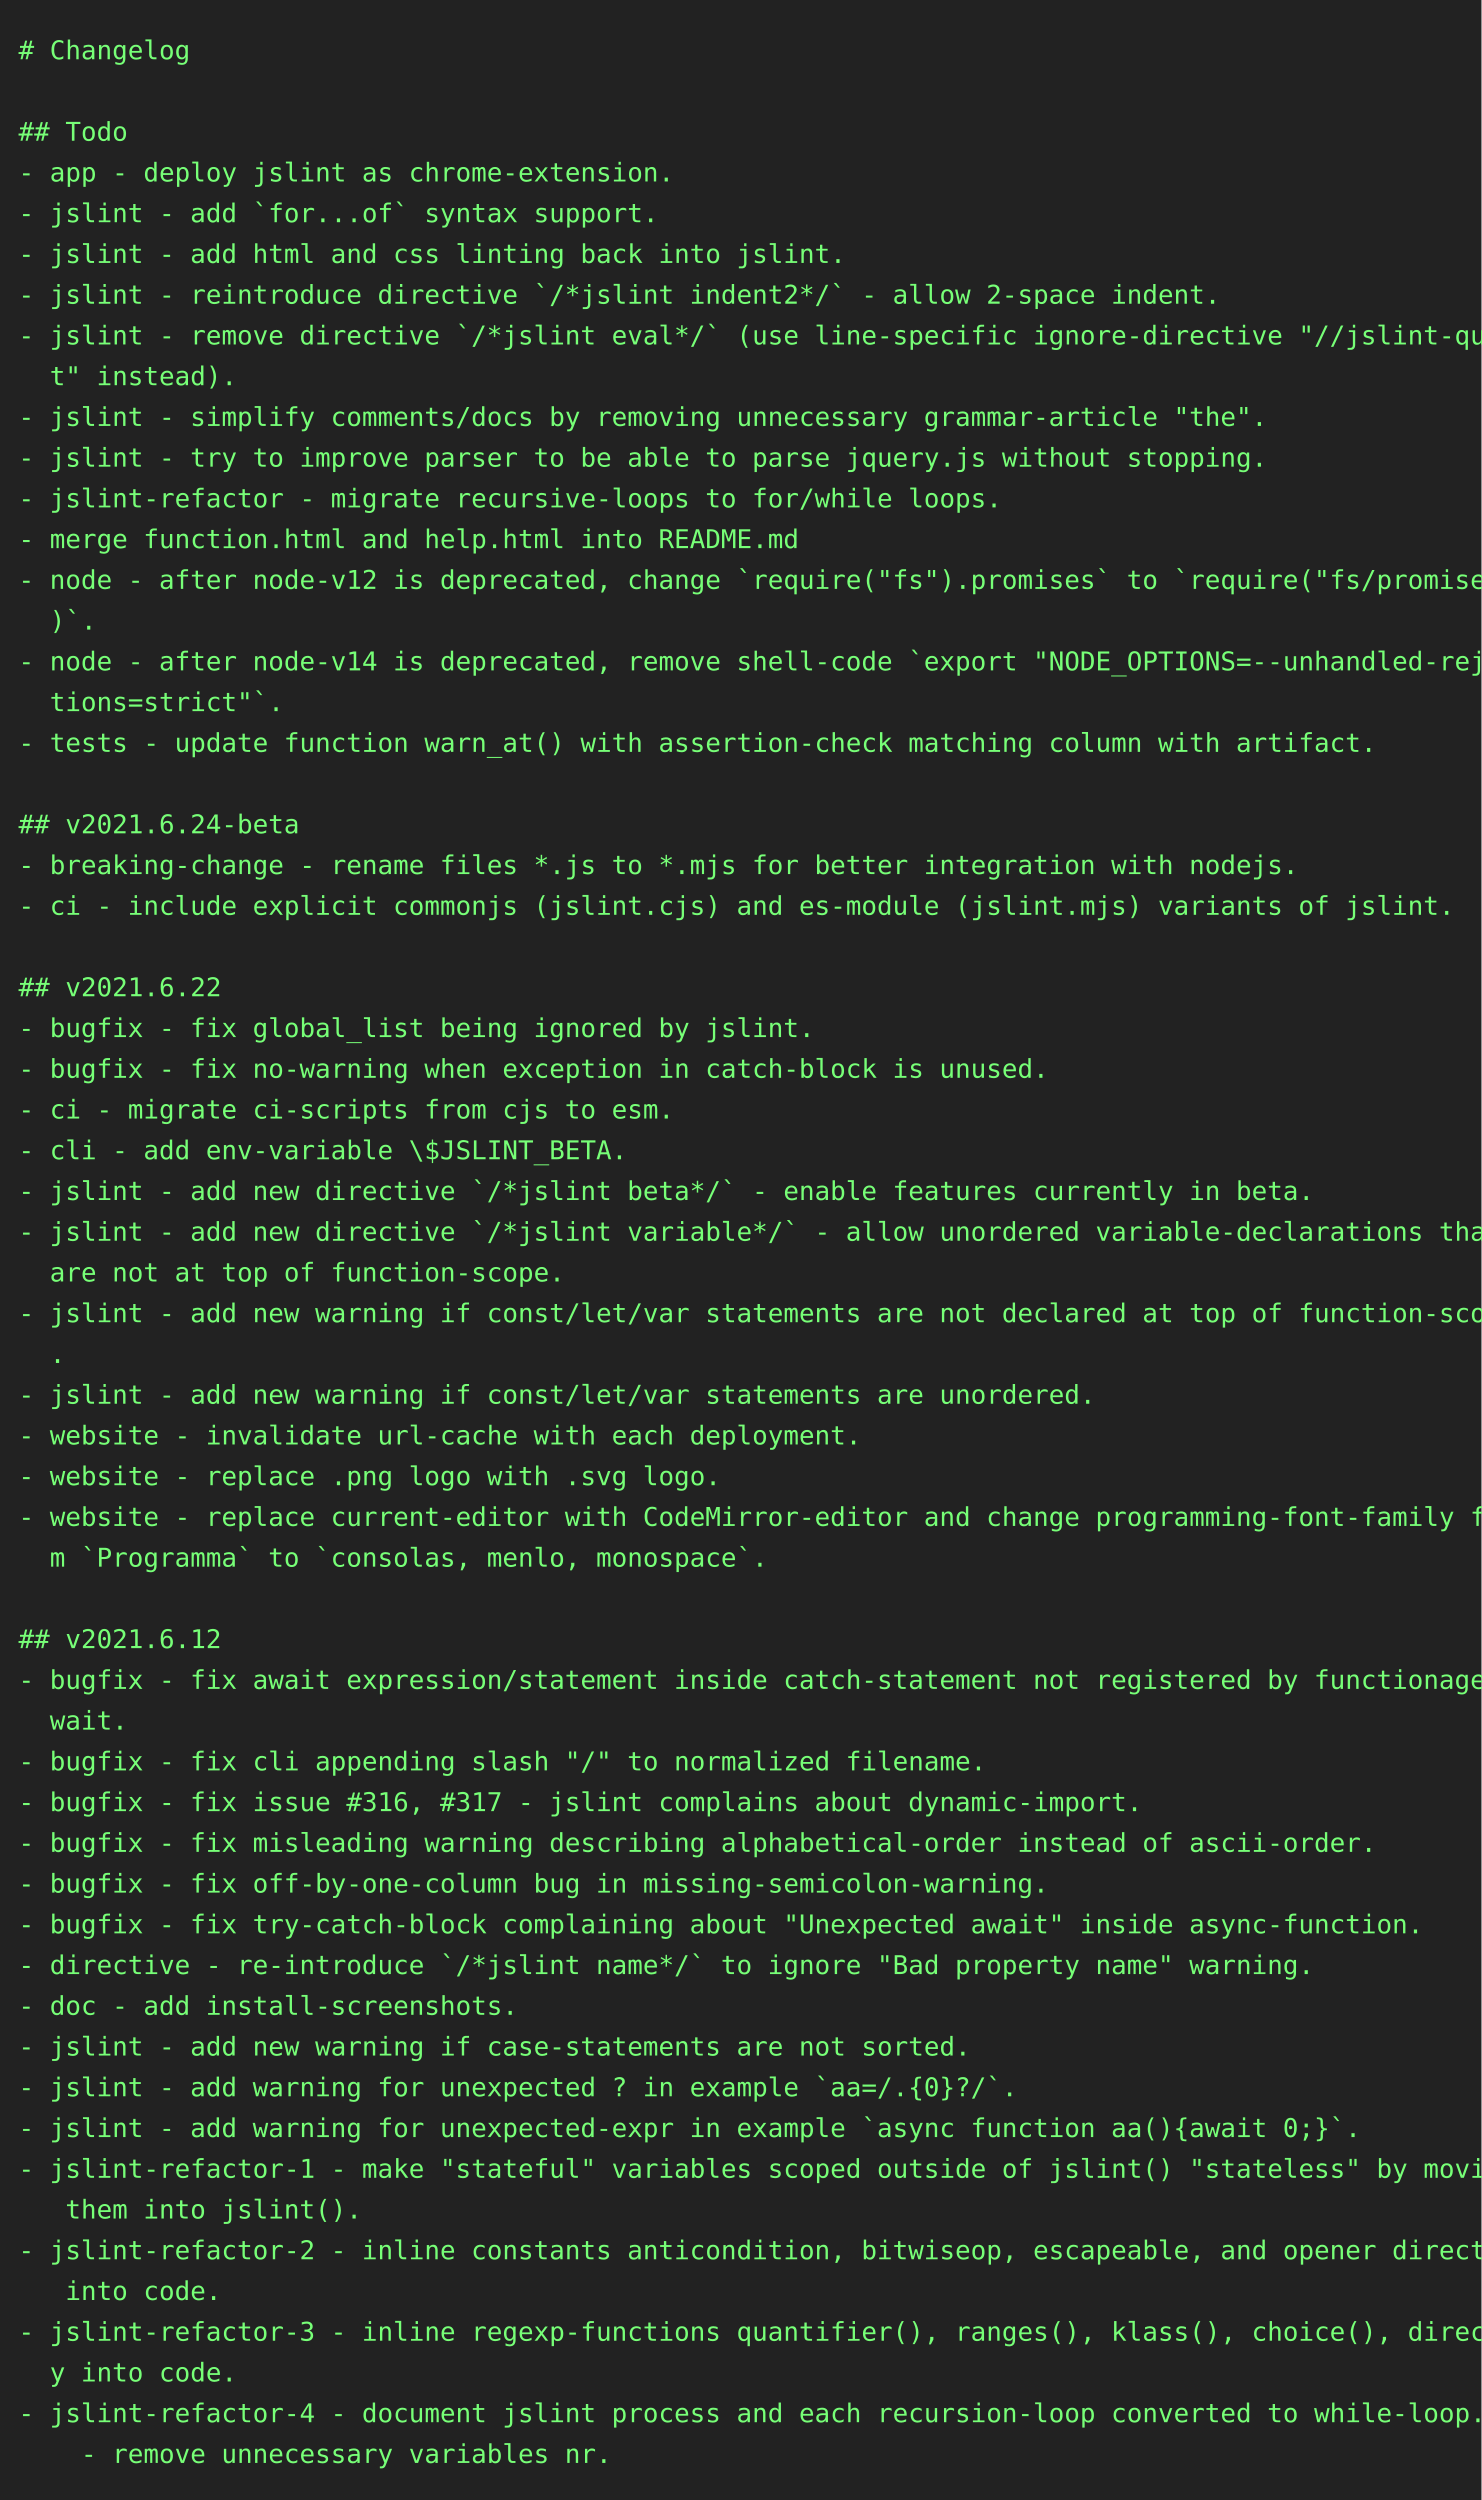
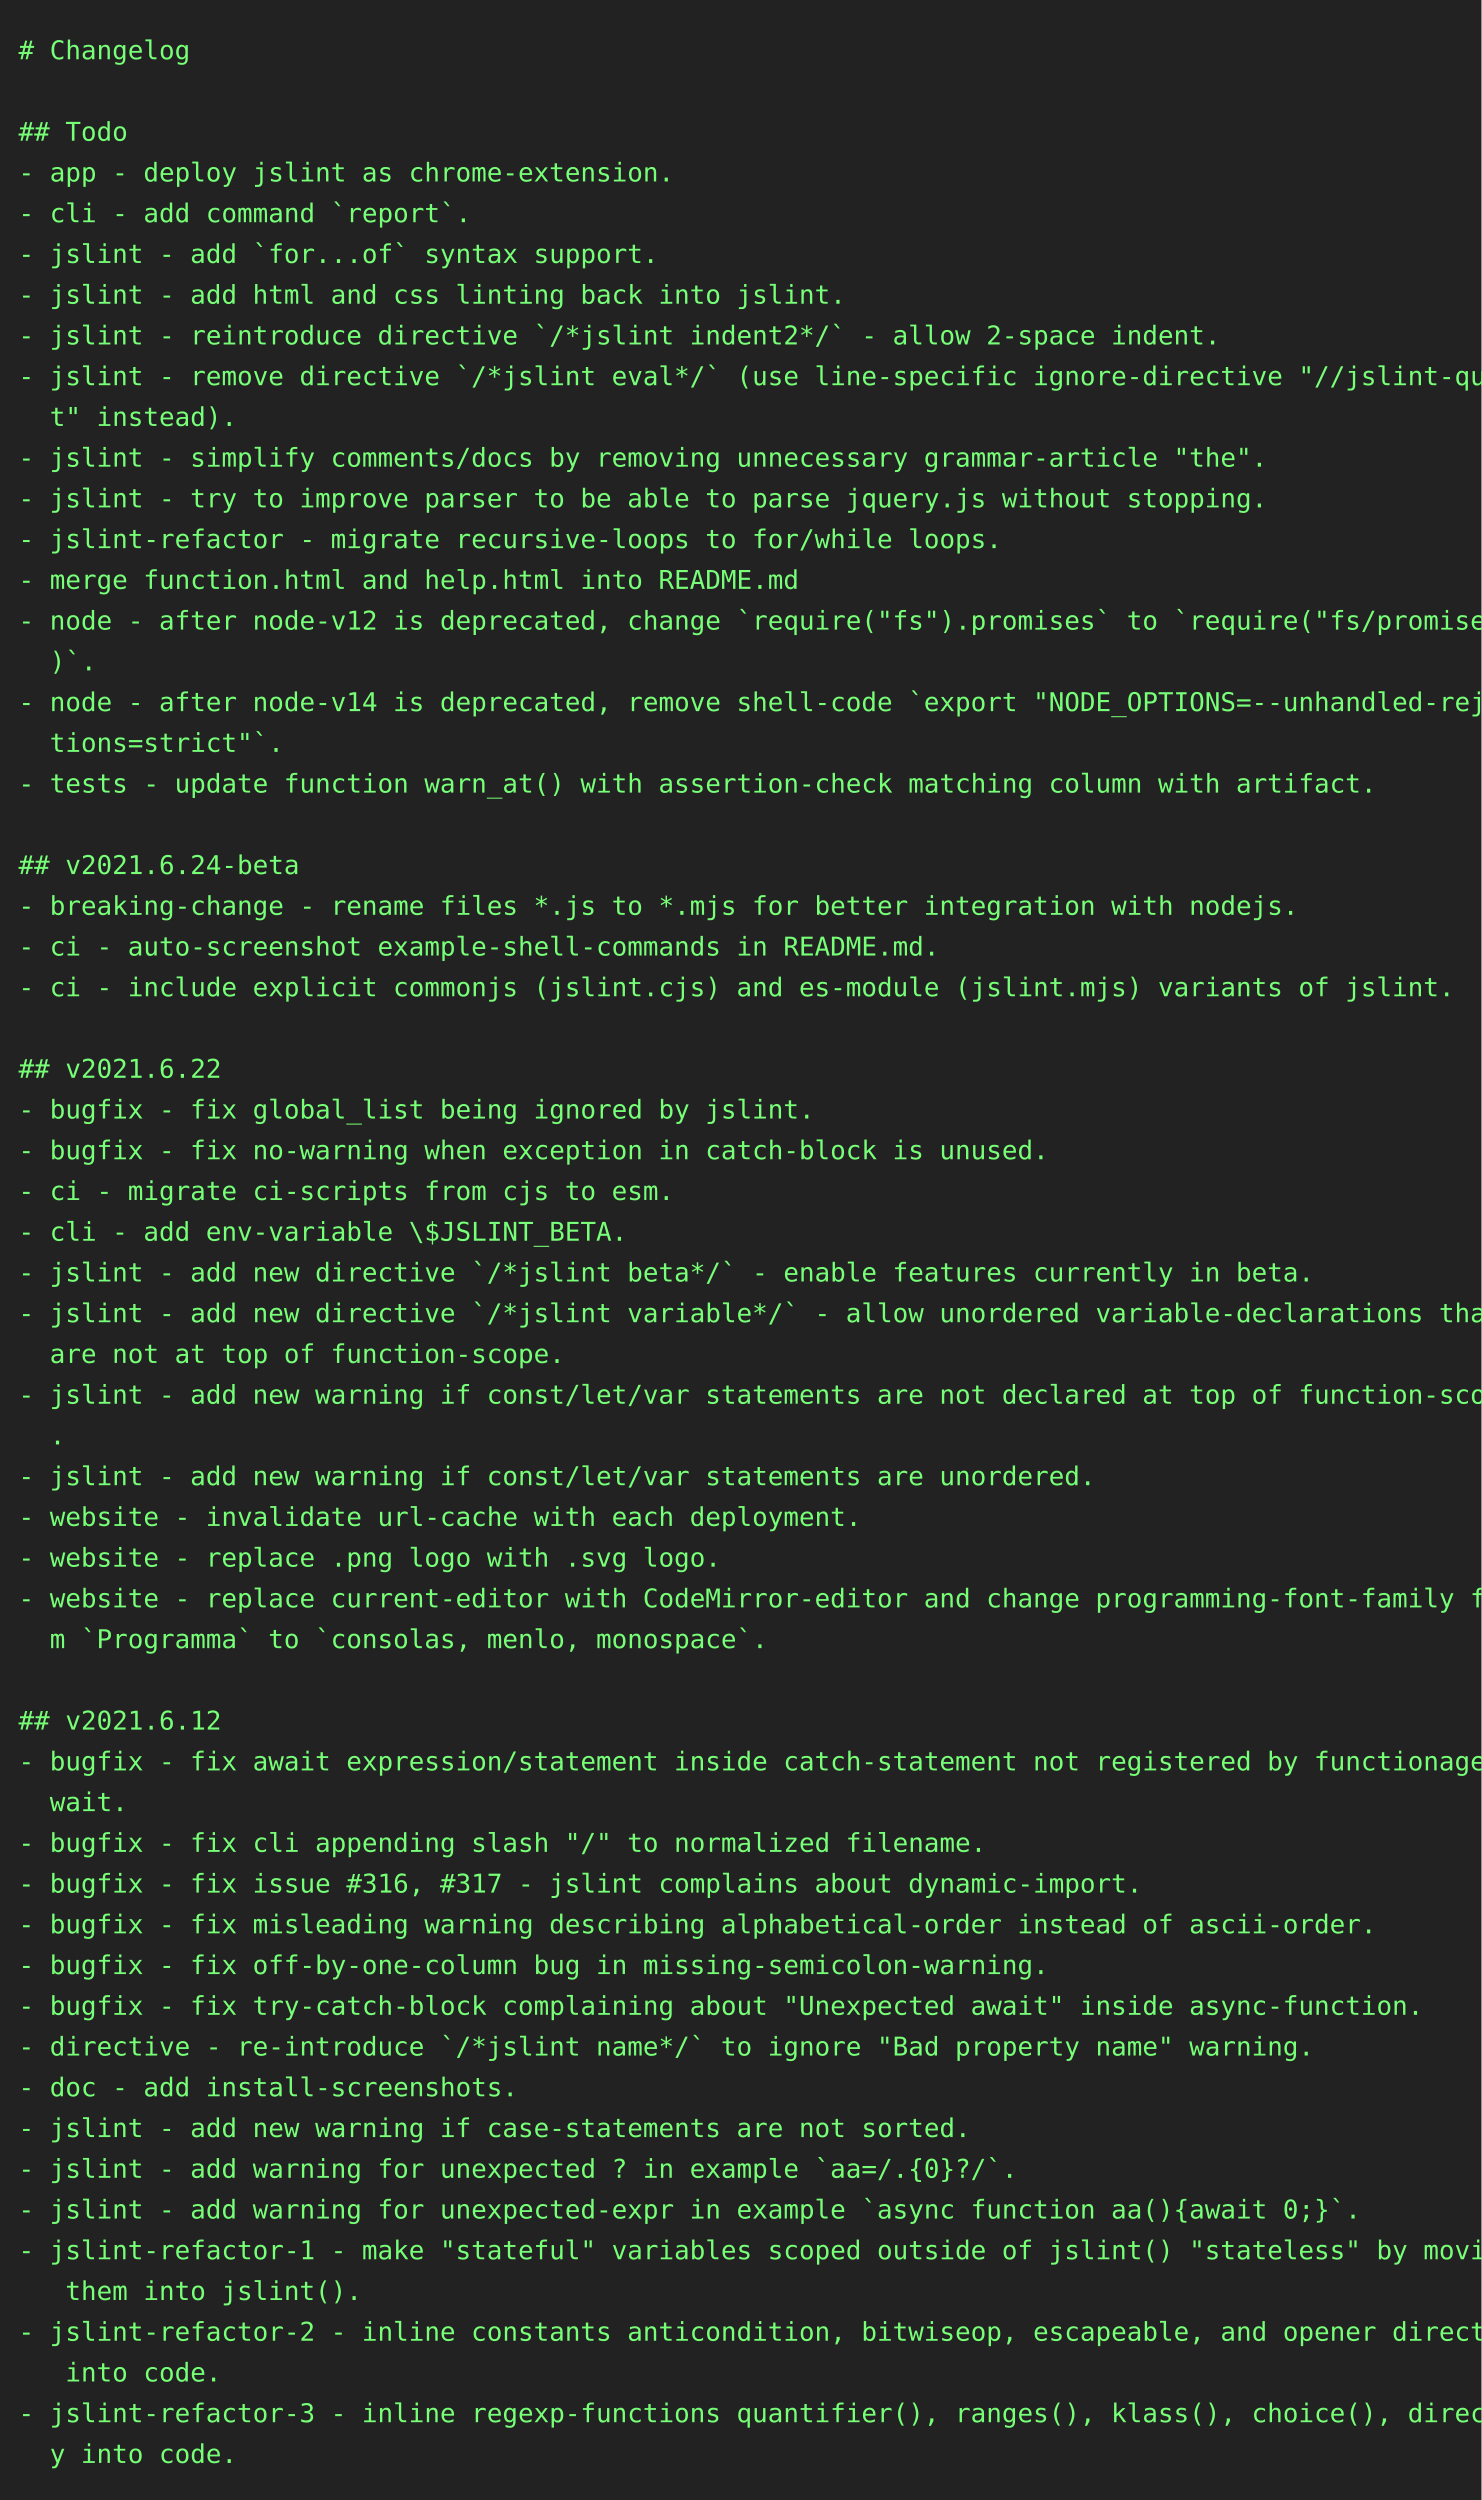
<svg xmlns="http://www.w3.org/2000/svg" height="1350" width="800">
  <rect height="1350" fill="#222" width="800" />
  <text fill="#7f7" font-family="consolas, menlo, monospace" font-size="14" xml:space="preserve">
    <tspan lengthAdjust="spacingAndGlyphs" textLength="768" x="10" y="32"># Changelog                                                                                      </tspan>
    <tspan lengthAdjust="spacingAndGlyphs" textLength="768" x="10" y="54">                                                                                                 </tspan>
    <tspan lengthAdjust="spacingAndGlyphs" textLength="768" x="10" y="76">## Todo                                                                                          </tspan>
    <tspan lengthAdjust="spacingAndGlyphs" textLength="768" x="10" y="98">- app - deploy jslint as chrome-extension.                                                       </tspan>
-     <tspan lengthAdjust="spacingAndGlyphs" textLength="768" x="10" y="120">- jslint - add `for...of` syntax support.                                                        </tspan>
-     <tspan lengthAdjust="spacingAndGlyphs" textLength="768" x="10" y="142">- jslint - add html and css linting back into jslint.                                            </tspan>
-     <tspan lengthAdjust="spacingAndGlyphs" textLength="768" x="10" y="164">- jslint - reintroduce directive `/*jslint indent2*/` - allow 2-space indent.                    </tspan>
-     <tspan lengthAdjust="spacingAndGlyphs" textLength="768" x="10" y="186">- jslint - remove directive `/*jslint eval*/` (use line-specific ignore-directive "//jslint-quie\</tspan>
-     <tspan lengthAdjust="spacingAndGlyphs" textLength="768" x="10" y="208">  t" instead).                                                                                   </tspan>
-     <tspan lengthAdjust="spacingAndGlyphs" textLength="768" x="10" y="230">- jslint - simplify comments/docs by removing unnecessary grammar-article "the".                 </tspan>
-     <tspan lengthAdjust="spacingAndGlyphs" textLength="768" x="10" y="252">- jslint - try to improve parser to be able to parse jquery.js without stopping.                 </tspan>
-     <tspan lengthAdjust="spacingAndGlyphs" textLength="768" x="10" y="274">- jslint-refactor - migrate recursive-loops to for/while loops.                                  </tspan>
-     <tspan lengthAdjust="spacingAndGlyphs" textLength="768" x="10" y="296">- merge function.html and help.html into README.md                                               </tspan>
-     <tspan lengthAdjust="spacingAndGlyphs" textLength="768" x="10" y="318">- node - after node-v12 is deprecated, change `require("fs").promises` to `require("fs/promises"\</tspan>
-     <tspan lengthAdjust="spacingAndGlyphs" textLength="768" x="10" y="340">  )`.                                                                                            </tspan>
-     <tspan lengthAdjust="spacingAndGlyphs" textLength="768" x="10" y="362">- node - after node-v14 is deprecated, remove shell-code `export "NODE_OPTIONS=--unhandled-rejec\</tspan>
-     <tspan lengthAdjust="spacingAndGlyphs" textLength="768" x="10" y="384">  tions=strict"`.                                                                                </tspan>
-     <tspan lengthAdjust="spacingAndGlyphs" textLength="768" x="10" y="406">- tests - update function warn_at() with assertion-check matching column with artifact.          </tspan>
-     <tspan lengthAdjust="spacingAndGlyphs" textLength="768" x="10" y="428">                                                                                                 </tspan>
-     <tspan lengthAdjust="spacingAndGlyphs" textLength="768" x="10" y="450">## v2021.6.24-beta                                                                               </tspan>
-     <tspan lengthAdjust="spacingAndGlyphs" textLength="768" x="10" y="472">- breaking-change - rename files *.js to *.mjs for better integration with nodejs.               </tspan>
-     <tspan lengthAdjust="spacingAndGlyphs" textLength="768" x="10" y="494">- ci - include explicit commonjs (jslint.cjs) and es-module (jslint.mjs) variants of jslint.     </tspan>
-     <tspan lengthAdjust="spacingAndGlyphs" textLength="768" x="10" y="516">                                                                                                 </tspan>
-     <tspan lengthAdjust="spacingAndGlyphs" textLength="768" x="10" y="538">## v2021.6.22                                                                                    </tspan>
-     <tspan lengthAdjust="spacingAndGlyphs" textLength="768" x="10" y="560">- bugfix - fix global_list being ignored by jslint.                                              </tspan>
-     <tspan lengthAdjust="spacingAndGlyphs" textLength="768" x="10" y="582">- bugfix - fix no-warning when exception in catch-block is unused.                               </tspan>
-     <tspan lengthAdjust="spacingAndGlyphs" textLength="768" x="10" y="604">- ci - migrate ci-scripts from cjs to esm.                                                       </tspan>
-     <tspan lengthAdjust="spacingAndGlyphs" textLength="768" x="10" y="626">- cli - add env-variable \$JSLINT_BETA.                                                          </tspan>
-     <tspan lengthAdjust="spacingAndGlyphs" textLength="768" x="10" y="648">- jslint - add new directive `/*jslint beta*/` - enable features currently in beta.              </tspan>
-     <tspan lengthAdjust="spacingAndGlyphs" textLength="768" x="10" y="670">- jslint - add new directive `/*jslint variable*/` - allow unordered variable-declarations that \</tspan>
-     <tspan lengthAdjust="spacingAndGlyphs" textLength="768" x="10" y="692">  are not at top of function-scope.                                                              </tspan>
-     <tspan lengthAdjust="spacingAndGlyphs" textLength="768" x="10" y="714">- jslint - add new warning if const/let/var statements are not declared at top of function-scope\</tspan>
-     <tspan lengthAdjust="spacingAndGlyphs" textLength="768" x="10" y="736">  .                                                                                              </tspan>
-     <tspan lengthAdjust="spacingAndGlyphs" textLength="768" x="10" y="758">- jslint - add new warning if const/let/var statements are unordered.                            </tspan>
-     <tspan lengthAdjust="spacingAndGlyphs" textLength="768" x="10" y="780">- website - invalidate url-cache with each deployment.                                           </tspan>
-     <tspan lengthAdjust="spacingAndGlyphs" textLength="768" x="10" y="802">- website - replace .png logo with .svg logo.                                                    </tspan>
-     <tspan lengthAdjust="spacingAndGlyphs" textLength="768" x="10" y="824">- website - replace current-editor with CodeMirror-editor and change programming-font-family fro\</tspan>
-     <tspan lengthAdjust="spacingAndGlyphs" textLength="768" x="10" y="846">  m `Programma` to `consolas, menlo, monospace`.                                                 </tspan>
-     <tspan lengthAdjust="spacingAndGlyphs" textLength="768" x="10" y="868">                                                                                                 </tspan>
-     <tspan lengthAdjust="spacingAndGlyphs" textLength="768" x="10" y="890">## v2021.6.12                                                                                    </tspan>
-     <tspan lengthAdjust="spacingAndGlyphs" textLength="768" x="10" y="912">- bugfix - fix await expression/statement inside catch-statement not registered by functionage.a\</tspan>
-     <tspan lengthAdjust="spacingAndGlyphs" textLength="768" x="10" y="934">  wait.                                                                                          </tspan>
-     <tspan lengthAdjust="spacingAndGlyphs" textLength="768" x="10" y="956">- bugfix - fix cli appending slash "/" to normalized filename.                                   </tspan>
-     <tspan lengthAdjust="spacingAndGlyphs" textLength="768" x="10" y="978">- bugfix - fix issue #316, #317 - jslint complains about dynamic-import.                         </tspan>
-     <tspan lengthAdjust="spacingAndGlyphs" textLength="768" x="10" y="1000">- bugfix - fix misleading warning describing alphabetical-order instead of ascii-order.          </tspan>
-     <tspan lengthAdjust="spacingAndGlyphs" textLength="768" x="10" y="1022">- bugfix - fix off-by-one-column bug in missing-semicolon-warning.                               </tspan>
-     <tspan lengthAdjust="spacingAndGlyphs" textLength="768" x="10" y="1044">- bugfix - fix try-catch-block complaining about "Unexpected await" inside async-function.       </tspan>
-     <tspan lengthAdjust="spacingAndGlyphs" textLength="768" x="10" y="1066">- directive - re-introduce `/*jslint name*/` to ignore "Bad property name" warning.              </tspan>
-     <tspan lengthAdjust="spacingAndGlyphs" textLength="768" x="10" y="1088">- doc - add install-screenshots.                                                                 </tspan>
-     <tspan lengthAdjust="spacingAndGlyphs" textLength="768" x="10" y="1110">- jslint - add new warning if case-statements are not sorted.                                    </tspan>
-     <tspan lengthAdjust="spacingAndGlyphs" textLength="768" x="10" y="1132">- jslint - add warning for unexpected ? in example `aa=/.{0}?/`.                                 </tspan>
-     <tspan lengthAdjust="spacingAndGlyphs" textLength="768" x="10" y="1154">- jslint - add warning for unexpected-expr in example `async function aa(){await 0;}`.           </tspan>
-     <tspan lengthAdjust="spacingAndGlyphs" textLength="768" x="10" y="1176">- jslint-refactor-1 - make "stateful" variables scoped outside of jslint() "stateless" by moving\</tspan>
-     <tspan lengthAdjust="spacingAndGlyphs" textLength="768" x="10" y="1198">   them into jslint().                                                                           </tspan>
-     <tspan lengthAdjust="spacingAndGlyphs" textLength="768" x="10" y="1220">- jslint-refactor-2 - inline constants anticondition, bitwiseop, escapeable, and opener directly\</tspan>
-     <tspan lengthAdjust="spacingAndGlyphs" textLength="768" x="10" y="1242">   into code.                                                                                    </tspan>
-     <tspan lengthAdjust="spacingAndGlyphs" textLength="768" x="10" y="1264">- jslint-refactor-3 - inline regexp-functions quantifier(), ranges(), klass(), choice(), directl\</tspan>
-     <tspan lengthAdjust="spacingAndGlyphs" textLength="768" x="10" y="1286">  y into code.                                                                                   </tspan>
-     <tspan lengthAdjust="spacingAndGlyphs" textLength="768" x="10" y="1308">- jslint-refactor-4 - document jslint process and each recursion-loop converted to while-loop.   </tspan>
-     <tspan lengthAdjust="spacingAndGlyphs" textLength="768" x="10" y="1330">    - remove unnecessary variables nr.                                                           </tspan>
+     <tspan lengthAdjust="spacingAndGlyphs" textLength="768" x="10" y="120">- cli - add command `report`.                                                                    </tspan>
+     <tspan lengthAdjust="spacingAndGlyphs" textLength="768" x="10" y="142">- jslint - add `for...of` syntax support.                                                        </tspan>
+     <tspan lengthAdjust="spacingAndGlyphs" textLength="768" x="10" y="164">- jslint - add html and css linting back into jslint.                                            </tspan>
+     <tspan lengthAdjust="spacingAndGlyphs" textLength="768" x="10" y="186">- jslint - reintroduce directive `/*jslint indent2*/` - allow 2-space indent.                    </tspan>
+     <tspan lengthAdjust="spacingAndGlyphs" textLength="768" x="10" y="208">- jslint - remove directive `/*jslint eval*/` (use line-specific ignore-directive "//jslint-quie\</tspan>
+     <tspan lengthAdjust="spacingAndGlyphs" textLength="768" x="10" y="230">  t" instead).                                                                                   </tspan>
+     <tspan lengthAdjust="spacingAndGlyphs" textLength="768" x="10" y="252">- jslint - simplify comments/docs by removing unnecessary grammar-article "the".                 </tspan>
+     <tspan lengthAdjust="spacingAndGlyphs" textLength="768" x="10" y="274">- jslint - try to improve parser to be able to parse jquery.js without stopping.                 </tspan>
+     <tspan lengthAdjust="spacingAndGlyphs" textLength="768" x="10" y="296">- jslint-refactor - migrate recursive-loops to for/while loops.                                  </tspan>
+     <tspan lengthAdjust="spacingAndGlyphs" textLength="768" x="10" y="318">- merge function.html and help.html into README.md                                               </tspan>
+     <tspan lengthAdjust="spacingAndGlyphs" textLength="768" x="10" y="340">- node - after node-v12 is deprecated, change `require("fs").promises` to `require("fs/promises"\</tspan>
+     <tspan lengthAdjust="spacingAndGlyphs" textLength="768" x="10" y="362">  )`.                                                                                            </tspan>
+     <tspan lengthAdjust="spacingAndGlyphs" textLength="768" x="10" y="384">- node - after node-v14 is deprecated, remove shell-code `export "NODE_OPTIONS=--unhandled-rejec\</tspan>
+     <tspan lengthAdjust="spacingAndGlyphs" textLength="768" x="10" y="406">  tions=strict"`.                                                                                </tspan>
+     <tspan lengthAdjust="spacingAndGlyphs" textLength="768" x="10" y="428">- tests - update function warn_at() with assertion-check matching column with artifact.          </tspan>
+     <tspan lengthAdjust="spacingAndGlyphs" textLength="768" x="10" y="450">                                                                                                 </tspan>
+     <tspan lengthAdjust="spacingAndGlyphs" textLength="768" x="10" y="472">## v2021.6.24-beta                                                                               </tspan>
+     <tspan lengthAdjust="spacingAndGlyphs" textLength="768" x="10" y="494">- breaking-change - rename files *.js to *.mjs for better integration with nodejs.               </tspan>
+     <tspan lengthAdjust="spacingAndGlyphs" textLength="768" x="10" y="516">- ci - auto-screenshot example-shell-commands in README.md.                                      </tspan>
+     <tspan lengthAdjust="spacingAndGlyphs" textLength="768" x="10" y="538">- ci - include explicit commonjs (jslint.cjs) and es-module (jslint.mjs) variants of jslint.     </tspan>
+     <tspan lengthAdjust="spacingAndGlyphs" textLength="768" x="10" y="560">                                                                                                 </tspan>
+     <tspan lengthAdjust="spacingAndGlyphs" textLength="768" x="10" y="582">## v2021.6.22                                                                                    </tspan>
+     <tspan lengthAdjust="spacingAndGlyphs" textLength="768" x="10" y="604">- bugfix - fix global_list being ignored by jslint.                                              </tspan>
+     <tspan lengthAdjust="spacingAndGlyphs" textLength="768" x="10" y="626">- bugfix - fix no-warning when exception in catch-block is unused.                               </tspan>
+     <tspan lengthAdjust="spacingAndGlyphs" textLength="768" x="10" y="648">- ci - migrate ci-scripts from cjs to esm.                                                       </tspan>
+     <tspan lengthAdjust="spacingAndGlyphs" textLength="768" x="10" y="670">- cli - add env-variable \$JSLINT_BETA.                                                          </tspan>
+     <tspan lengthAdjust="spacingAndGlyphs" textLength="768" x="10" y="692">- jslint - add new directive `/*jslint beta*/` - enable features currently in beta.              </tspan>
+     <tspan lengthAdjust="spacingAndGlyphs" textLength="768" x="10" y="714">- jslint - add new directive `/*jslint variable*/` - allow unordered variable-declarations that \</tspan>
+     <tspan lengthAdjust="spacingAndGlyphs" textLength="768" x="10" y="736">  are not at top of function-scope.                                                              </tspan>
+     <tspan lengthAdjust="spacingAndGlyphs" textLength="768" x="10" y="758">- jslint - add new warning if const/let/var statements are not declared at top of function-scope\</tspan>
+     <tspan lengthAdjust="spacingAndGlyphs" textLength="768" x="10" y="780">  .                                                                                              </tspan>
+     <tspan lengthAdjust="spacingAndGlyphs" textLength="768" x="10" y="802">- jslint - add new warning if const/let/var statements are unordered.                            </tspan>
+     <tspan lengthAdjust="spacingAndGlyphs" textLength="768" x="10" y="824">- website - invalidate url-cache with each deployment.                                           </tspan>
+     <tspan lengthAdjust="spacingAndGlyphs" textLength="768" x="10" y="846">- website - replace .png logo with .svg logo.                                                    </tspan>
+     <tspan lengthAdjust="spacingAndGlyphs" textLength="768" x="10" y="868">- website - replace current-editor with CodeMirror-editor and change programming-font-family fro\</tspan>
+     <tspan lengthAdjust="spacingAndGlyphs" textLength="768" x="10" y="890">  m `Programma` to `consolas, menlo, monospace`.                                                 </tspan>
+     <tspan lengthAdjust="spacingAndGlyphs" textLength="768" x="10" y="912">                                                                                                 </tspan>
+     <tspan lengthAdjust="spacingAndGlyphs" textLength="768" x="10" y="934">## v2021.6.12                                                                                    </tspan>
+     <tspan lengthAdjust="spacingAndGlyphs" textLength="768" x="10" y="956">- bugfix - fix await expression/statement inside catch-statement not registered by functionage.a\</tspan>
+     <tspan lengthAdjust="spacingAndGlyphs" textLength="768" x="10" y="978">  wait.                                                                                          </tspan>
+     <tspan lengthAdjust="spacingAndGlyphs" textLength="768" x="10" y="1000">- bugfix - fix cli appending slash "/" to normalized filename.                                   </tspan>
+     <tspan lengthAdjust="spacingAndGlyphs" textLength="768" x="10" y="1022">- bugfix - fix issue #316, #317 - jslint complains about dynamic-import.                         </tspan>
+     <tspan lengthAdjust="spacingAndGlyphs" textLength="768" x="10" y="1044">- bugfix - fix misleading warning describing alphabetical-order instead of ascii-order.          </tspan>
+     <tspan lengthAdjust="spacingAndGlyphs" textLength="768" x="10" y="1066">- bugfix - fix off-by-one-column bug in missing-semicolon-warning.                               </tspan>
+     <tspan lengthAdjust="spacingAndGlyphs" textLength="768" x="10" y="1088">- bugfix - fix try-catch-block complaining about "Unexpected await" inside async-function.       </tspan>
+     <tspan lengthAdjust="spacingAndGlyphs" textLength="768" x="10" y="1110">- directive - re-introduce `/*jslint name*/` to ignore "Bad property name" warning.              </tspan>
+     <tspan lengthAdjust="spacingAndGlyphs" textLength="768" x="10" y="1132">- doc - add install-screenshots.                                                                 </tspan>
+     <tspan lengthAdjust="spacingAndGlyphs" textLength="768" x="10" y="1154">- jslint - add new warning if case-statements are not sorted.                                    </tspan>
+     <tspan lengthAdjust="spacingAndGlyphs" textLength="768" x="10" y="1176">- jslint - add warning for unexpected ? in example `aa=/.{0}?/`.                                 </tspan>
+     <tspan lengthAdjust="spacingAndGlyphs" textLength="768" x="10" y="1198">- jslint - add warning for unexpected-expr in example `async function aa(){await 0;}`.           </tspan>
+     <tspan lengthAdjust="spacingAndGlyphs" textLength="768" x="10" y="1220">- jslint-refactor-1 - make "stateful" variables scoped outside of jslint() "stateless" by moving\</tspan>
+     <tspan lengthAdjust="spacingAndGlyphs" textLength="768" x="10" y="1242">   them into jslint().                                                                           </tspan>
+     <tspan lengthAdjust="spacingAndGlyphs" textLength="768" x="10" y="1264">- jslint-refactor-2 - inline constants anticondition, bitwiseop, escapeable, and opener directly\</tspan>
+     <tspan lengthAdjust="spacingAndGlyphs" textLength="768" x="10" y="1286">   into code.                                                                                    </tspan>
+     <tspan lengthAdjust="spacingAndGlyphs" textLength="768" x="10" y="1308">- jslint-refactor-3 - inline regexp-functions quantifier(), ranges(), klass(), choice(), directl\</tspan>
+     <tspan lengthAdjust="spacingAndGlyphs" textLength="768" x="10" y="1330">  y into code.                                                                                   </tspan>
  </text>
</svg>
